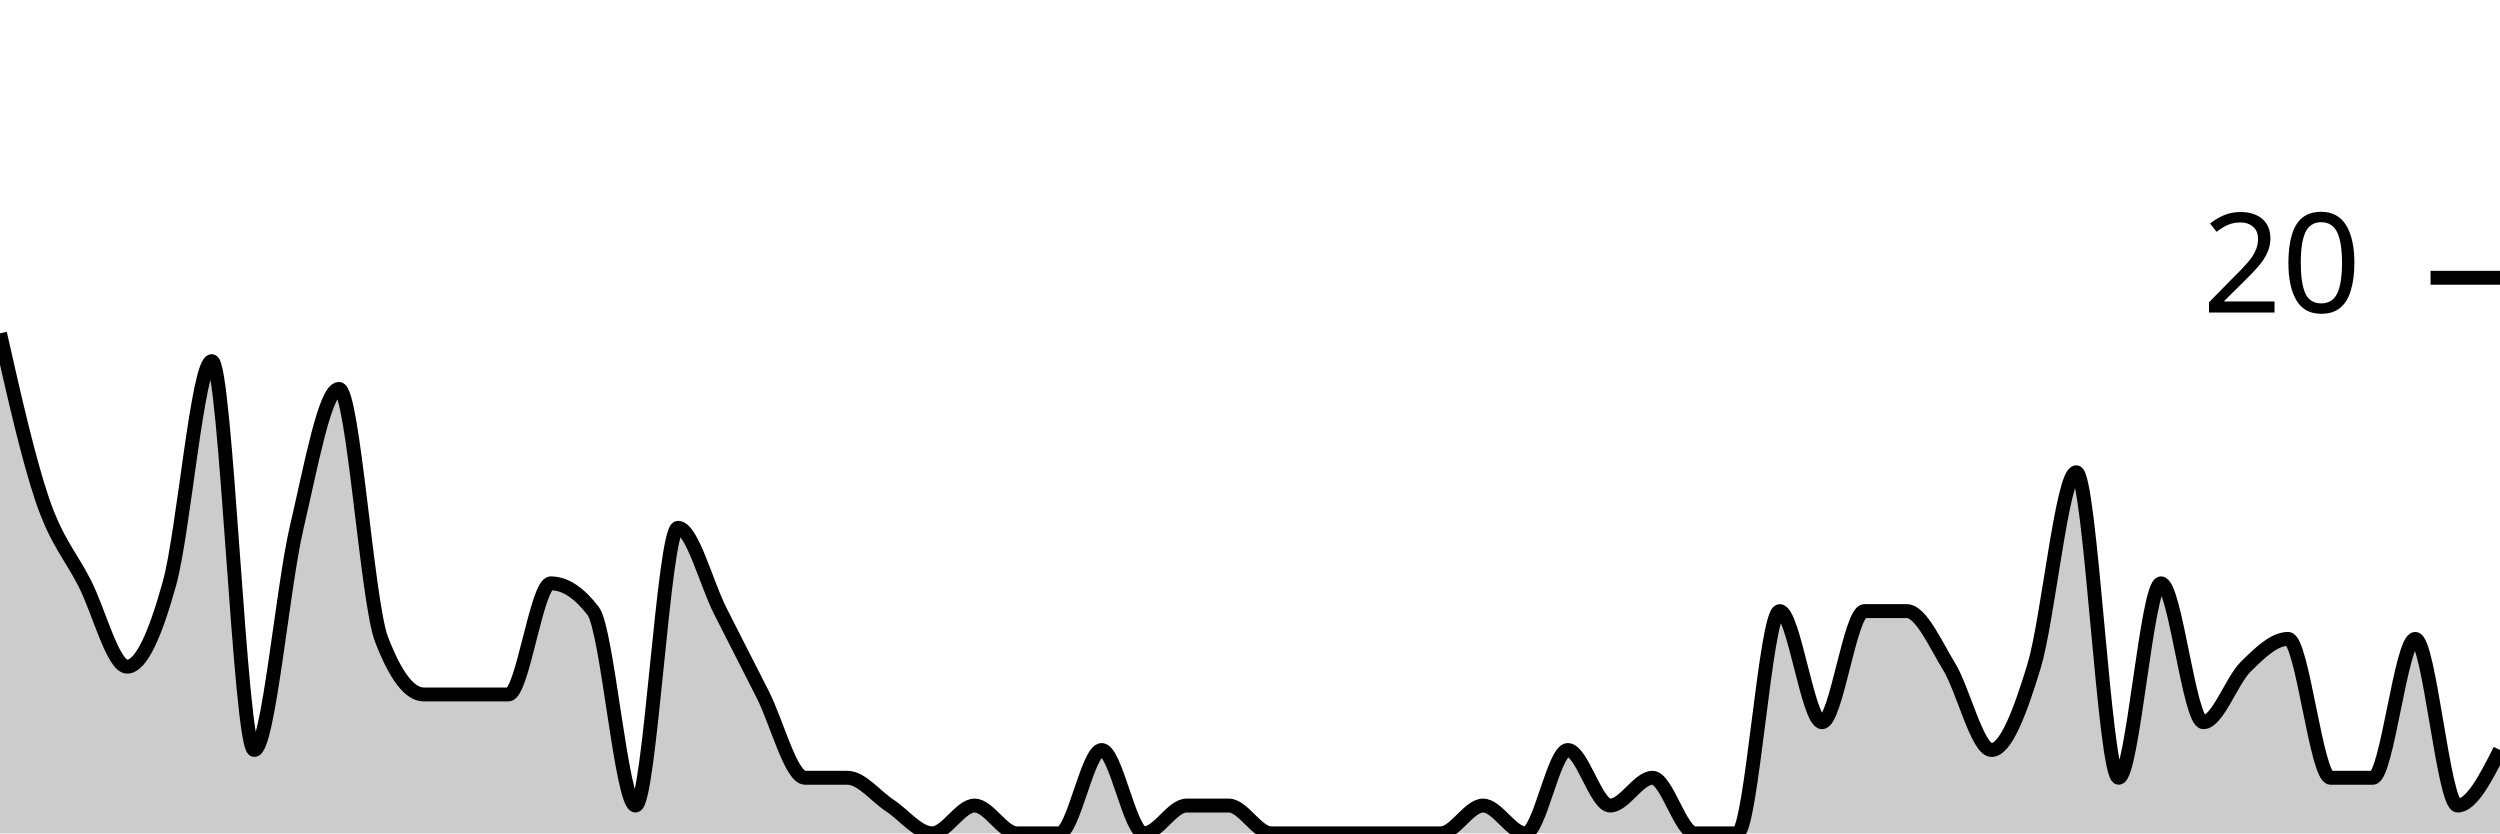
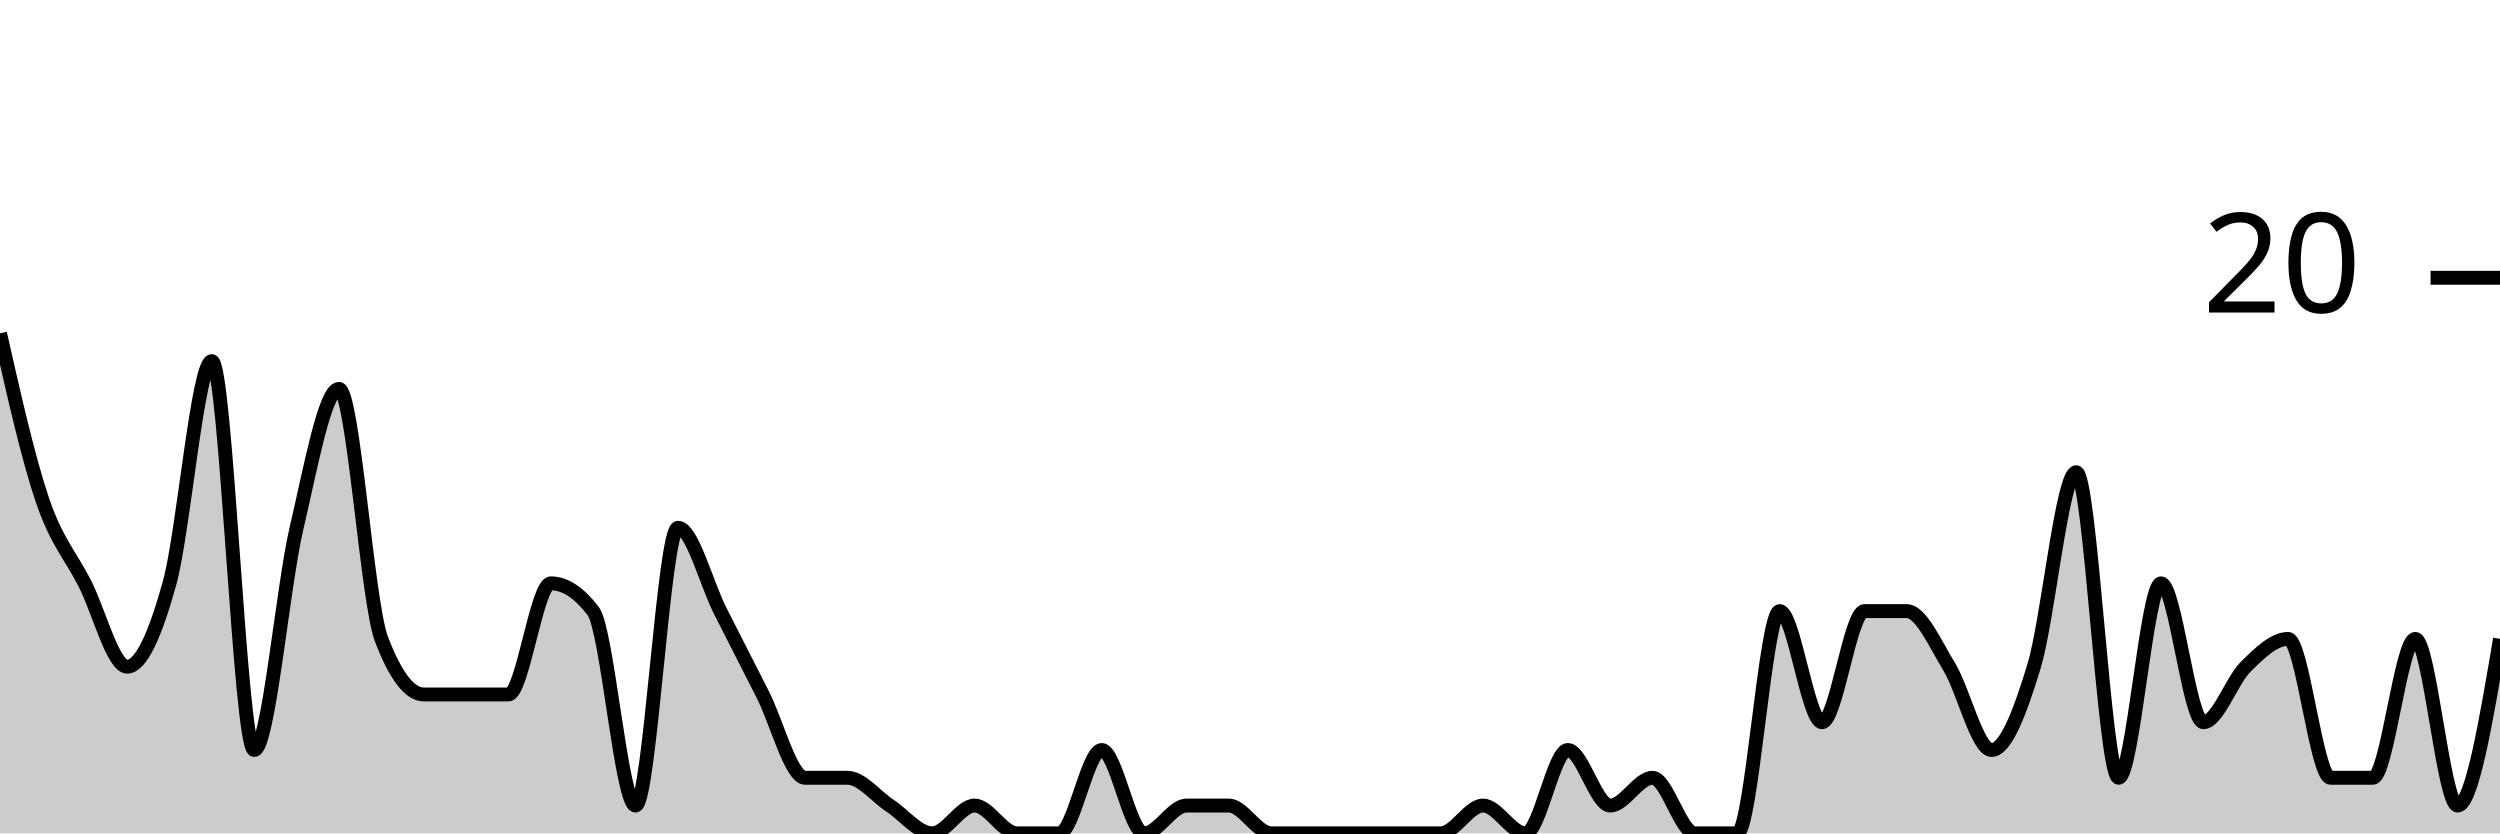
<svg xmlns="http://www.w3.org/2000/svg" viewBox="0 0 180 60">
  <g transform="translate(0,20)">
-     <path class="area" fill="rgba(0, 0, 0, 0.2)" d="M0,4C1.017,8.5,2.034,13,3.051,16C4.068,19,5.085,20,6.102,22C7.119,24,8.136,28,9.153,28C10.169,28,11.186,25.667,12.203,22C13.22,18.333,14.237,6,15.254,6C16.271,6,17.288,34,18.305,34C19.322,34,20.339,22.333,21.356,18C22.373,13.667,23.39,8,24.407,8C25.424,8,26.441,23.333,27.458,26C28.475,28.667,29.492,30,30.508,30C31.525,30,32.542,30,33.559,30C34.576,30,35.593,30,36.61,30C37.627,30,38.644,22,39.661,22C40.678,22,41.695,22.667,42.712,24C43.729,25.333,44.746,38,45.763,38C46.78,38,47.797,18,48.814,18C49.831,18,50.847,22,51.864,24C52.881,26,53.898,28,54.915,30C55.932,32,56.949,36,57.966,36C58.983,36,60,36,61.017,36C62.034,36,63.051,37.333,64.068,38C65.085,38.667,66.102,40,67.119,40C68.136,40,69.153,38,70.169,38C71.186,38,72.203,40,73.22,40C74.237,40,75.254,40,76.271,40C77.288,40,78.305,34,79.322,34C80.339,34,81.356,40,82.373,40C83.39,40,84.407,38,85.424,38C86.441,38,87.458,38,88.475,38C89.492,38,90.508,40,91.525,40C92.542,40,93.559,40,94.576,40C95.593,40,96.61,40,97.627,40C98.644,40,99.661,40,100.678,40C101.695,40,102.712,40,103.729,40C104.746,40,105.763,38,106.78,38C107.797,38,108.814,40,109.831,40C110.847,40,111.864,34,112.881,34C113.898,34,114.915,38,115.932,38C116.949,38,117.966,36,118.983,36C120,36,121.017,40,122.034,40C123.051,40,124.068,40,125.085,40C126.102,40,127.119,24,128.136,24C129.153,24,130.169,32,131.186,32C132.203,32,133.22,24,134.237,24C135.254,24,136.271,24,137.288,24C138.305,24,139.322,26.333,140.339,28C141.356,29.667,142.373,34,143.39,34C144.407,34,145.424,31.333,146.441,28C147.458,24.667,148.475,14,149.492,14C150.508,14,151.525,36,152.542,36C153.559,36,154.576,22,155.593,22C156.61,22,157.627,32,158.644,32C159.661,32,160.678,29,161.695,28C162.712,27,163.729,26,164.746,26C165.763,26,166.78,36,167.797,36C168.814,36,169.831,36,170.847,36C171.864,36,172.881,26,173.898,26C174.915,26,175.932,38,176.949,38C177.966,38,178.983,36,180,34L180,40C178.983,40,177.966,40,176.949,40C175.932,40,174.915,40,173.898,40C172.881,40,171.864,40,170.847,40C169.831,40,168.814,40,167.797,40C166.78,40,165.763,40,164.746,40C163.729,40,162.712,40,161.695,40C160.678,40,159.661,40,158.644,40C157.627,40,156.61,40,155.593,40C154.576,40,153.559,40,152.542,40C151.525,40,150.508,40,149.492,40C148.475,40,147.458,40,146.441,40C145.424,40,144.407,40,143.39,40C142.373,40,141.356,40,140.339,40C139.322,40,138.305,40,137.288,40C136.271,40,135.254,40,134.237,40C133.22,40,132.203,40,131.186,40C130.169,40,129.153,40,128.136,40C127.119,40,126.102,40,125.085,40C124.068,40,123.051,40,122.034,40C121.017,40,120,40,118.983,40C117.966,40,116.949,40,115.932,40C114.915,40,113.898,40,112.881,40C111.864,40,110.847,40,109.831,40C108.814,40,107.797,40,106.78,40C105.763,40,104.746,40,103.729,40C102.712,40,101.695,40,100.678,40C99.661,40,98.644,40,97.627,40C96.61,40,95.593,40,94.576,40C93.559,40,92.542,40,91.525,40C90.508,40,89.492,40,88.475,40C87.458,40,86.441,40,85.424,40C84.407,40,83.39,40,82.373,40C81.356,40,80.339,40,79.322,40C78.305,40,77.288,40,76.271,40C75.254,40,74.237,40,73.22,40C72.203,40,71.186,40,70.169,40C69.153,40,68.136,40,67.119,40C66.102,40,65.085,40,64.068,40C63.051,40,62.034,40,61.017,40C60,40,58.983,40,57.966,40C56.949,40,55.932,40,54.915,40C53.898,40,52.881,40,51.864,40C50.847,40,49.831,40,48.814,40C47.797,40,46.78,40,45.763,40C44.746,40,43.729,40,42.712,40C41.695,40,40.678,40,39.661,40C38.644,40,37.627,40,36.61,40C35.593,40,34.576,40,33.559,40C32.542,40,31.525,40,30.508,40C29.492,40,28.475,40,27.458,40C26.441,40,25.424,40,24.407,40C23.39,40,22.373,40,21.356,40C20.339,40,19.322,40,18.305,40C17.288,40,16.271,40,15.254,40C14.237,40,13.22,40,12.203,40C11.186,40,10.169,40,9.153,40C8.136,40,7.119,40,6.102,40C5.085,40,4.068,40,3.051,40C2.034,40,1.017,40,0,40Z" />
-     <path class="line" stroke="black" fill="none" d="M0,4C1.017,8.5,2.034,13,3.051,16C4.068,19,5.085,20,6.102,22C7.119,24,8.136,28,9.153,28C10.169,28,11.186,25.667,12.203,22C13.22,18.333,14.237,6,15.254,6C16.271,6,17.288,34,18.305,34C19.322,34,20.339,22.333,21.356,18C22.373,13.667,23.39,8,24.407,8C25.424,8,26.441,23.333,27.458,26C28.475,28.667,29.492,30,30.508,30C31.525,30,32.542,30,33.559,30C34.576,30,35.593,30,36.61,30C37.627,30,38.644,22,39.661,22C40.678,22,41.695,22.667,42.712,24C43.729,25.333,44.746,38,45.763,38C46.78,38,47.797,18,48.814,18C49.831,18,50.847,22,51.864,24C52.881,26,53.898,28,54.915,30C55.932,32,56.949,36,57.966,36C58.983,36,60,36,61.017,36C62.034,36,63.051,37.333,64.068,38C65.085,38.667,66.102,40,67.119,40C68.136,40,69.153,38,70.169,38C71.186,38,72.203,40,73.22,40C74.237,40,75.254,40,76.271,40C77.288,40,78.305,34,79.322,34C80.339,34,81.356,40,82.373,40C83.39,40,84.407,38,85.424,38C86.441,38,87.458,38,88.475,38C89.492,38,90.508,40,91.525,40C92.542,40,93.559,40,94.576,40C95.593,40,96.61,40,97.627,40C98.644,40,99.661,40,100.678,40C101.695,40,102.712,40,103.729,40C104.746,40,105.763,38,106.78,38C107.797,38,108.814,40,109.831,40C110.847,40,111.864,34,112.881,34C113.898,34,114.915,38,115.932,38C116.949,38,117.966,36,118.983,36C120,36,121.017,40,122.034,40C123.051,40,124.068,40,125.085,40C126.102,40,127.119,24,128.136,24C129.153,24,130.169,32,131.186,32C132.203,32,133.22,24,134.237,24C135.254,24,136.271,24,137.288,24C138.305,24,139.322,26.333,140.339,28C141.356,29.667,142.373,34,143.39,34C144.407,34,145.424,31.333,146.441,28C147.458,24.667,148.475,14,149.492,14C150.508,14,151.525,36,152.542,36C153.559,36,154.576,22,155.593,22C156.61,22,157.627,32,158.644,32C159.661,32,160.678,29,161.695,28C162.712,27,163.729,26,164.746,26C165.763,26,166.78,36,167.797,36C168.814,36,169.831,36,170.847,36C171.864,36,172.881,26,173.898,26C174.915,26,175.932,38,176.949,38C177.966,38,178.983,36,180,34" />
+     <path class="area" fill="rgba(0, 0, 0, 0.2)" d="M0,4C1.017,8.5,2.034,13,3.051,16C4.068,19,5.085,20,6.102,22C7.119,24,8.136,28,9.153,28C10.169,28,11.186,25.667,12.203,22C13.22,18.333,14.237,6,15.254,6C16.271,6,17.288,34,18.305,34C19.322,34,20.339,22.333,21.356,18C22.373,13.667,23.39,8,24.407,8C25.424,8,26.441,23.333,27.458,26C28.475,28.667,29.492,30,30.508,30C31.525,30,32.542,30,33.559,30C34.576,30,35.593,30,36.61,30C37.627,30,38.644,22,39.661,22C40.678,22,41.695,22.667,42.712,24C43.729,25.333,44.746,38,45.763,38C46.78,38,47.797,18,48.814,18C49.831,18,50.847,22,51.864,24C52.881,26,53.898,28,54.915,30C55.932,32,56.949,36,57.966,36C58.983,36,60,36,61.017,36C62.034,36,63.051,37.333,64.068,38C65.085,38.667,66.102,40,67.119,40C68.136,40,69.153,38,70.169,38C71.186,38,72.203,40,73.22,40C74.237,40,75.254,40,76.271,40C77.288,40,78.305,34,79.322,34C80.339,34,81.356,40,82.373,40C83.39,40,84.407,38,85.424,38C86.441,38,87.458,38,88.475,38C89.492,38,90.508,40,91.525,40C92.542,40,93.559,40,94.576,40C95.593,40,96.61,40,97.627,40C98.644,40,99.661,40,100.678,40C101.695,40,102.712,40,103.729,40C104.746,40,105.763,38,106.78,38C107.797,38,108.814,40,109.831,40C110.847,40,111.864,34,112.881,34C113.898,34,114.915,38,115.932,38C116.949,38,117.966,36,118.983,36C120,36,121.017,40,122.034,40C123.051,40,124.068,40,125.085,40C126.102,40,127.119,24,128.136,24C129.153,24,130.169,32,131.186,32C132.203,32,133.22,24,134.237,24C135.254,24,136.271,24,137.288,24C138.305,24,139.322,26.333,140.339,28C141.356,29.667,142.373,34,143.39,34C144.407,34,145.424,31.333,146.441,28C147.458,24.667,148.475,14,149.492,14C150.508,14,151.525,36,152.542,36C153.559,36,154.576,22,155.593,22C156.61,22,157.627,32,158.644,32C159.661,32,160.678,29,161.695,28C162.712,27,163.729,26,164.746,26C165.763,26,166.78,36,167.797,36C168.814,36,169.831,36,170.847,36C171.864,36,172.881,26,173.898,26C174.915,26,175.932,38,176.949,38C177.966,38,178.983,32,180,26L180,40C178.983,40,177.966,40,176.949,40C175.932,40,174.915,40,173.898,40C172.881,40,171.864,40,170.847,40C169.831,40,168.814,40,167.797,40C166.78,40,165.763,40,164.746,40C163.729,40,162.712,40,161.695,40C160.678,40,159.661,40,158.644,40C157.627,40,156.61,40,155.593,40C154.576,40,153.559,40,152.542,40C151.525,40,150.508,40,149.492,40C148.475,40,147.458,40,146.441,40C145.424,40,144.407,40,143.39,40C142.373,40,141.356,40,140.339,40C139.322,40,138.305,40,137.288,40C136.271,40,135.254,40,134.237,40C133.22,40,132.203,40,131.186,40C130.169,40,129.153,40,128.136,40C127.119,40,126.102,40,125.085,40C124.068,40,123.051,40,122.034,40C121.017,40,120,40,118.983,40C117.966,40,116.949,40,115.932,40C114.915,40,113.898,40,112.881,40C111.864,40,110.847,40,109.831,40C108.814,40,107.797,40,106.78,40C105.763,40,104.746,40,103.729,40C102.712,40,101.695,40,100.678,40C99.661,40,98.644,40,97.627,40C96.61,40,95.593,40,94.576,40C93.559,40,92.542,40,91.525,40C90.508,40,89.492,40,88.475,40C87.458,40,86.441,40,85.424,40C84.407,40,83.39,40,82.373,40C81.356,40,80.339,40,79.322,40C78.305,40,77.288,40,76.271,40C75.254,40,74.237,40,73.22,40C72.203,40,71.186,40,70.169,40C69.153,40,68.136,40,67.119,40C66.102,40,65.085,40,64.068,40C63.051,40,62.034,40,61.017,40C60,40,58.983,40,57.966,40C56.949,40,55.932,40,54.915,40C53.898,40,52.881,40,51.864,40C50.847,40,49.831,40,48.814,40C47.797,40,46.78,40,45.763,40C44.746,40,43.729,40,42.712,40C41.695,40,40.678,40,39.661,40C38.644,40,37.627,40,36.61,40C35.593,40,34.576,40,33.559,40C32.542,40,31.525,40,30.508,40C29.492,40,28.475,40,27.458,40C26.441,40,25.424,40,24.407,40C23.39,40,22.373,40,21.356,40C20.339,40,19.322,40,18.305,40C17.288,40,16.271,40,15.254,40C14.237,40,13.22,40,12.203,40C11.186,40,10.169,40,9.153,40C8.136,40,7.119,40,6.102,40C5.085,40,4.068,40,3.051,40C2.034,40,1.017,40,0,40Z" />
+     <path class="line" stroke="black" fill="none" d="M0,4C1.017,8.5,2.034,13,3.051,16C4.068,19,5.085,20,6.102,22C7.119,24,8.136,28,9.153,28C10.169,28,11.186,25.667,12.203,22C13.22,18.333,14.237,6,15.254,6C16.271,6,17.288,34,18.305,34C19.322,34,20.339,22.333,21.356,18C22.373,13.667,23.39,8,24.407,8C25.424,8,26.441,23.333,27.458,26C28.475,28.667,29.492,30,30.508,30C31.525,30,32.542,30,33.559,30C34.576,30,35.593,30,36.61,30C37.627,30,38.644,22,39.661,22C40.678,22,41.695,22.667,42.712,24C43.729,25.333,44.746,38,45.763,38C46.78,38,47.797,18,48.814,18C49.831,18,50.847,22,51.864,24C52.881,26,53.898,28,54.915,30C55.932,32,56.949,36,57.966,36C58.983,36,60,36,61.017,36C62.034,36,63.051,37.333,64.068,38C65.085,38.667,66.102,40,67.119,40C68.136,40,69.153,38,70.169,38C71.186,38,72.203,40,73.22,40C74.237,40,75.254,40,76.271,40C77.288,40,78.305,34,79.322,34C80.339,34,81.356,40,82.373,40C83.39,40,84.407,38,85.424,38C86.441,38,87.458,38,88.475,38C89.492,38,90.508,40,91.525,40C92.542,40,93.559,40,94.576,40C95.593,40,96.61,40,97.627,40C98.644,40,99.661,40,100.678,40C101.695,40,102.712,40,103.729,40C104.746,40,105.763,38,106.78,38C107.797,38,108.814,40,109.831,40C110.847,40,111.864,34,112.881,34C113.898,34,114.915,38,115.932,38C116.949,38,117.966,36,118.983,36C120,36,121.017,40,122.034,40C123.051,40,124.068,40,125.085,40C126.102,40,127.119,24,128.136,24C129.153,24,130.169,32,131.186,32C132.203,32,133.22,24,134.237,24C135.254,24,136.271,24,137.288,24C138.305,24,139.322,26.333,140.339,28C141.356,29.667,142.373,34,143.39,34C144.407,34,145.424,31.333,146.441,28C147.458,24.667,148.475,14,149.492,14C150.508,14,151.525,36,152.542,36C153.559,36,154.576,22,155.593,22C156.61,22,157.627,32,158.644,32C159.661,32,160.678,29,161.695,28C162.712,27,163.729,26,164.746,26C165.763,26,166.78,36,167.797,36C168.814,36,169.831,36,170.847,36C171.864,36,172.881,26,173.898,26C174.915,26,175.932,38,176.949,38C177.966,38,178.983,32,180,26" />
    <path class="axis-ceiling" stroke-width="1" stroke="black" fill="none" d="M175,0L180,0" />
    <text class="axis-ceiling-label" font-family="sans-serif" text-anchor="end" font-size="10px" x="170" y="2.5">20</text>
  </g>
</svg>
